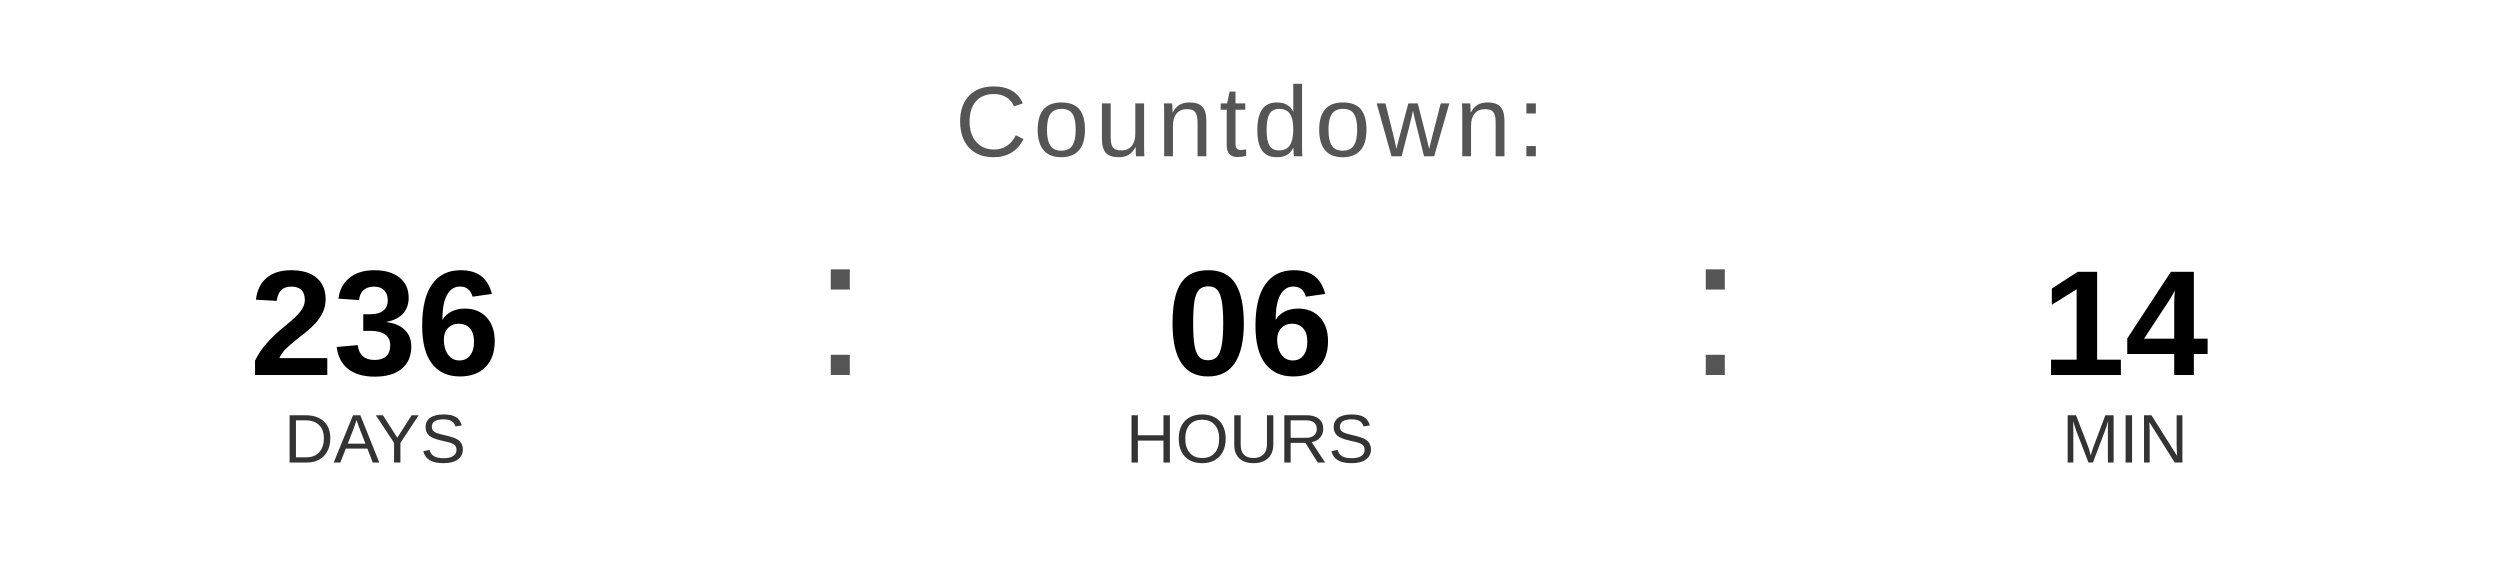
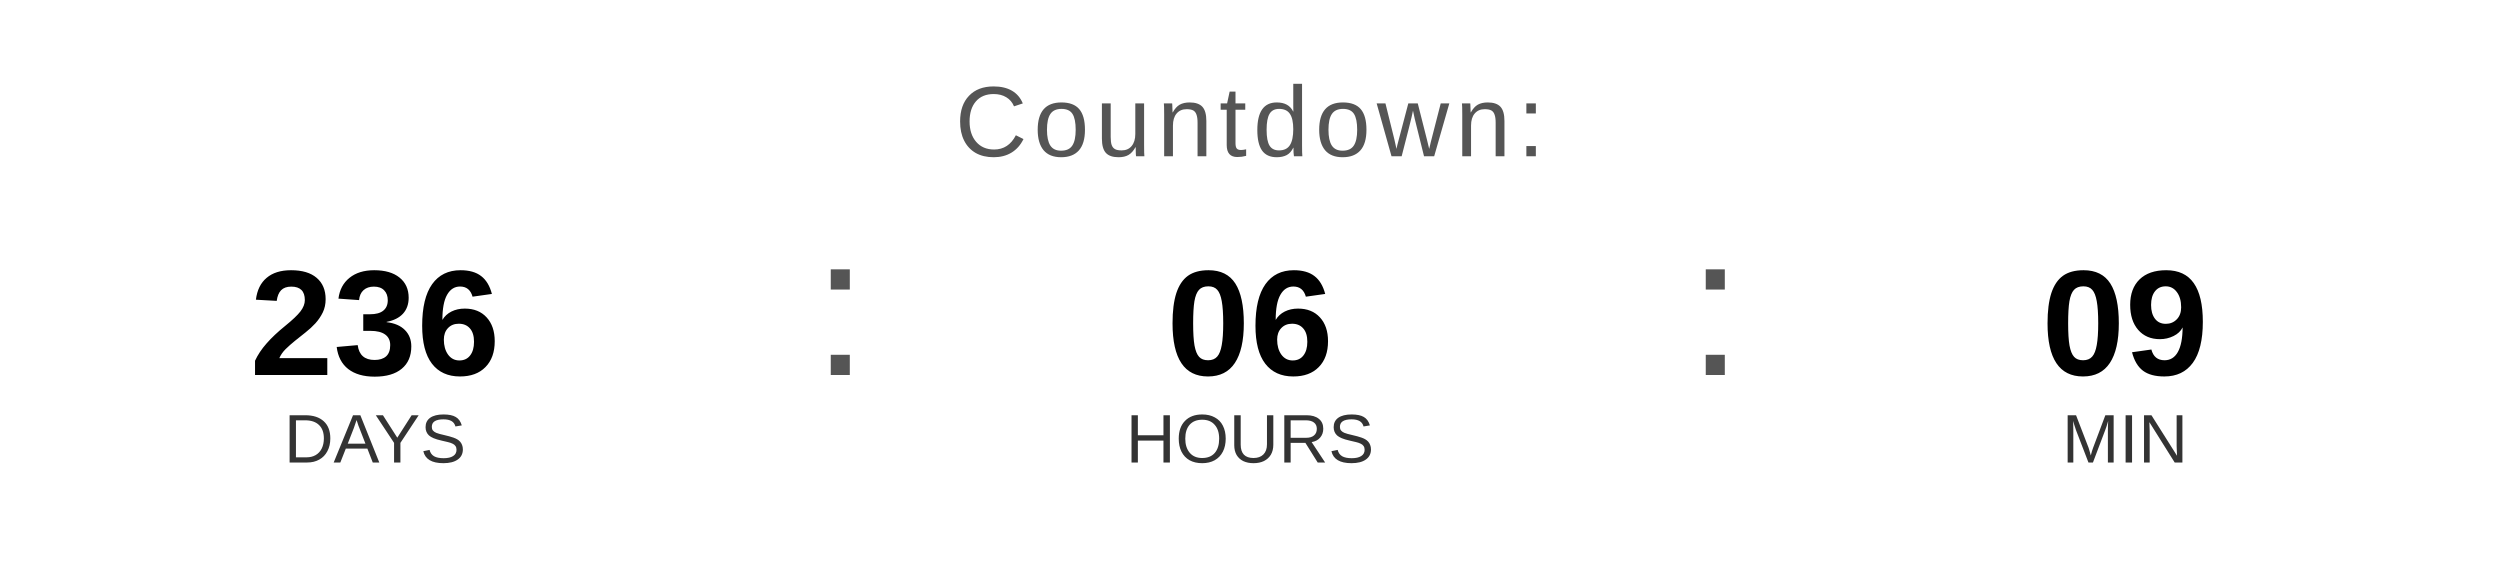
<svg xmlns="http://www.w3.org/2000/svg" width="400" height="90" viewBox="0 0 400 90">
  <text x="200" y="25" font-family="Arial, Helvetica, sans-serif" font-size="16" fill="#555555" text-anchor="middle" letter-spacing="1">
    Countdown:
  </text>
  <text x="60" y="60" font-family="Arial, Helvetica, sans-serif" font-size="24" font-weight="bold" fill="#000000" text-anchor="middle">236</text>
  <text x="60" y="74" font-family="Arial, Helvetica, sans-serif" font-size="11" fill="#333333" text-anchor="middle">DAYS</text>
  <text x="130" y="60" font-family="Arial, sans-serif" font-size="32" fill="#555555">:</text>
  <text x="200" y="60" font-family="Arial, Helvetica, sans-serif" font-size="24" font-weight="bold" fill="#000000" text-anchor="middle">06</text>
  <text x="200" y="74" font-family="Arial, Helvetica, sans-serif" font-size="11" fill="#333333" text-anchor="middle">HOURS</text>
  <text x="270" y="60" font-family="Arial, sans-serif" font-size="32" fill="#555555">:</text>
-   <text x="340" y="60" font-family="Arial, Helvetica, sans-serif" font-size="24" font-weight="bold" fill="#000000" text-anchor="middle">14</text>
+   <text x="340" y="60" font-family="Arial, Helvetica, sans-serif" font-size="24" font-weight="bold" fill="#000000" text-anchor="middle">09</text>
  <text x="340" y="74" font-family="Arial, Helvetica, sans-serif" font-size="11" fill="#333333" text-anchor="middle">MIN</text>
</svg>
